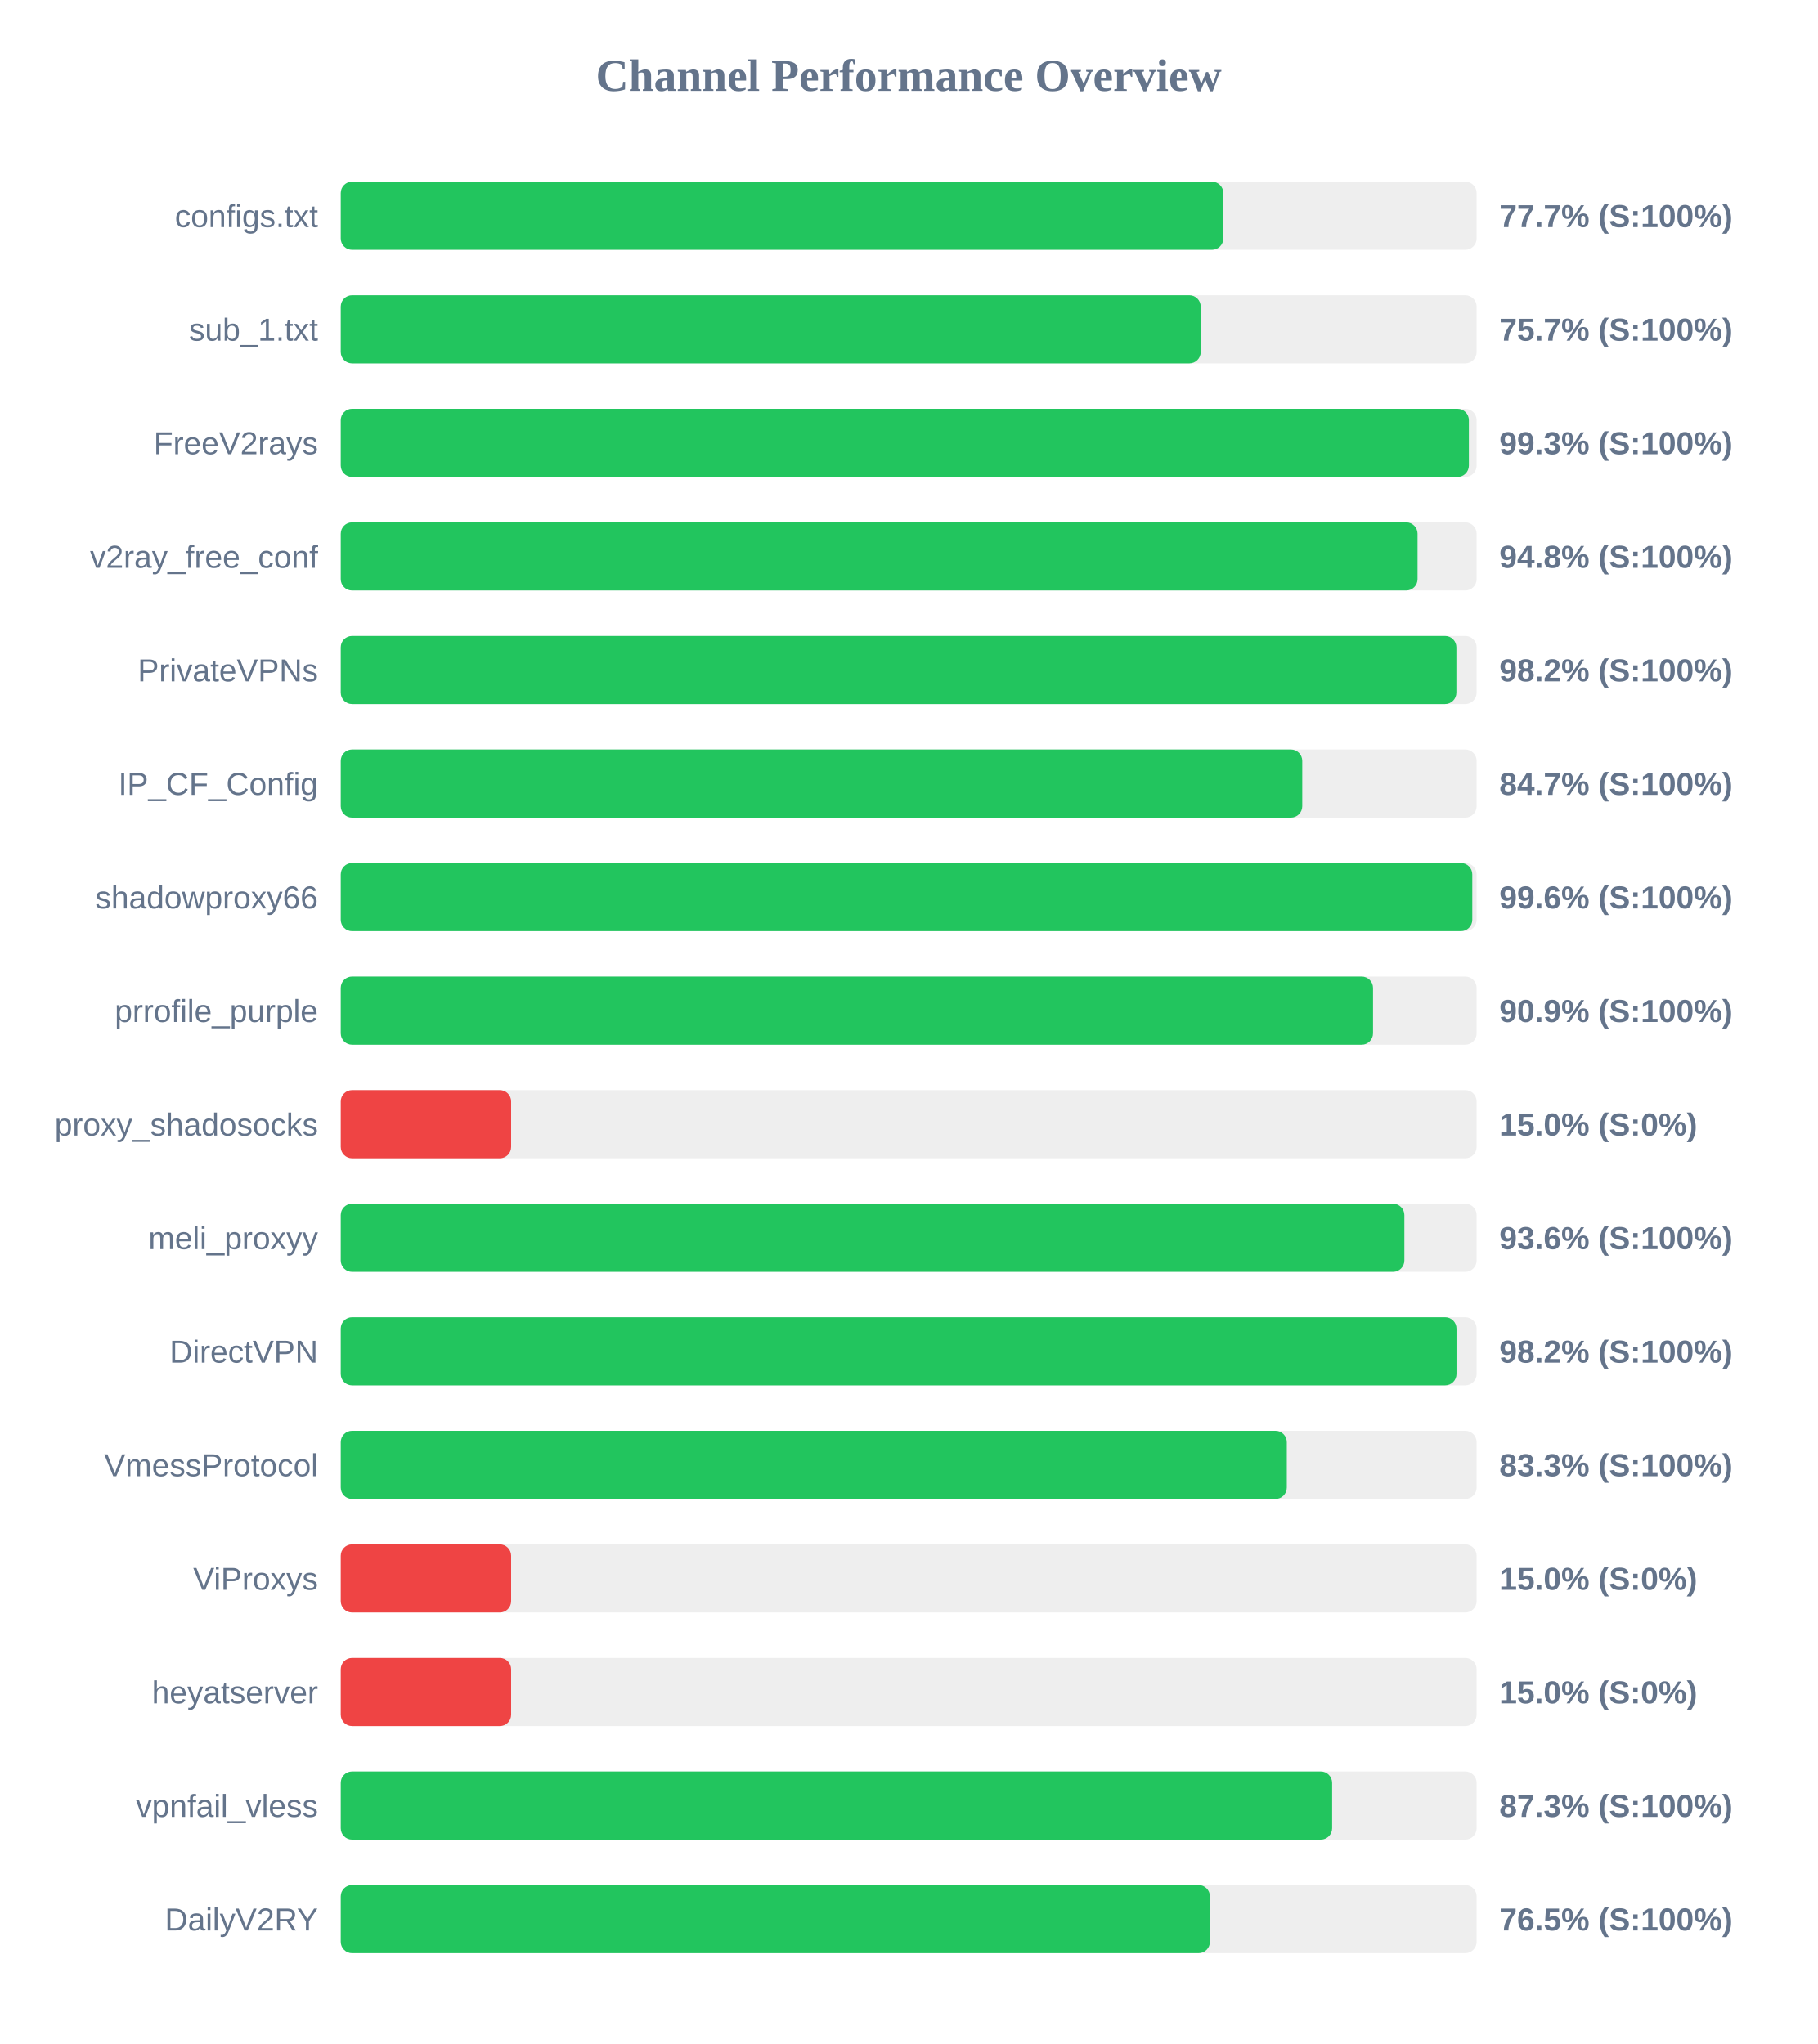
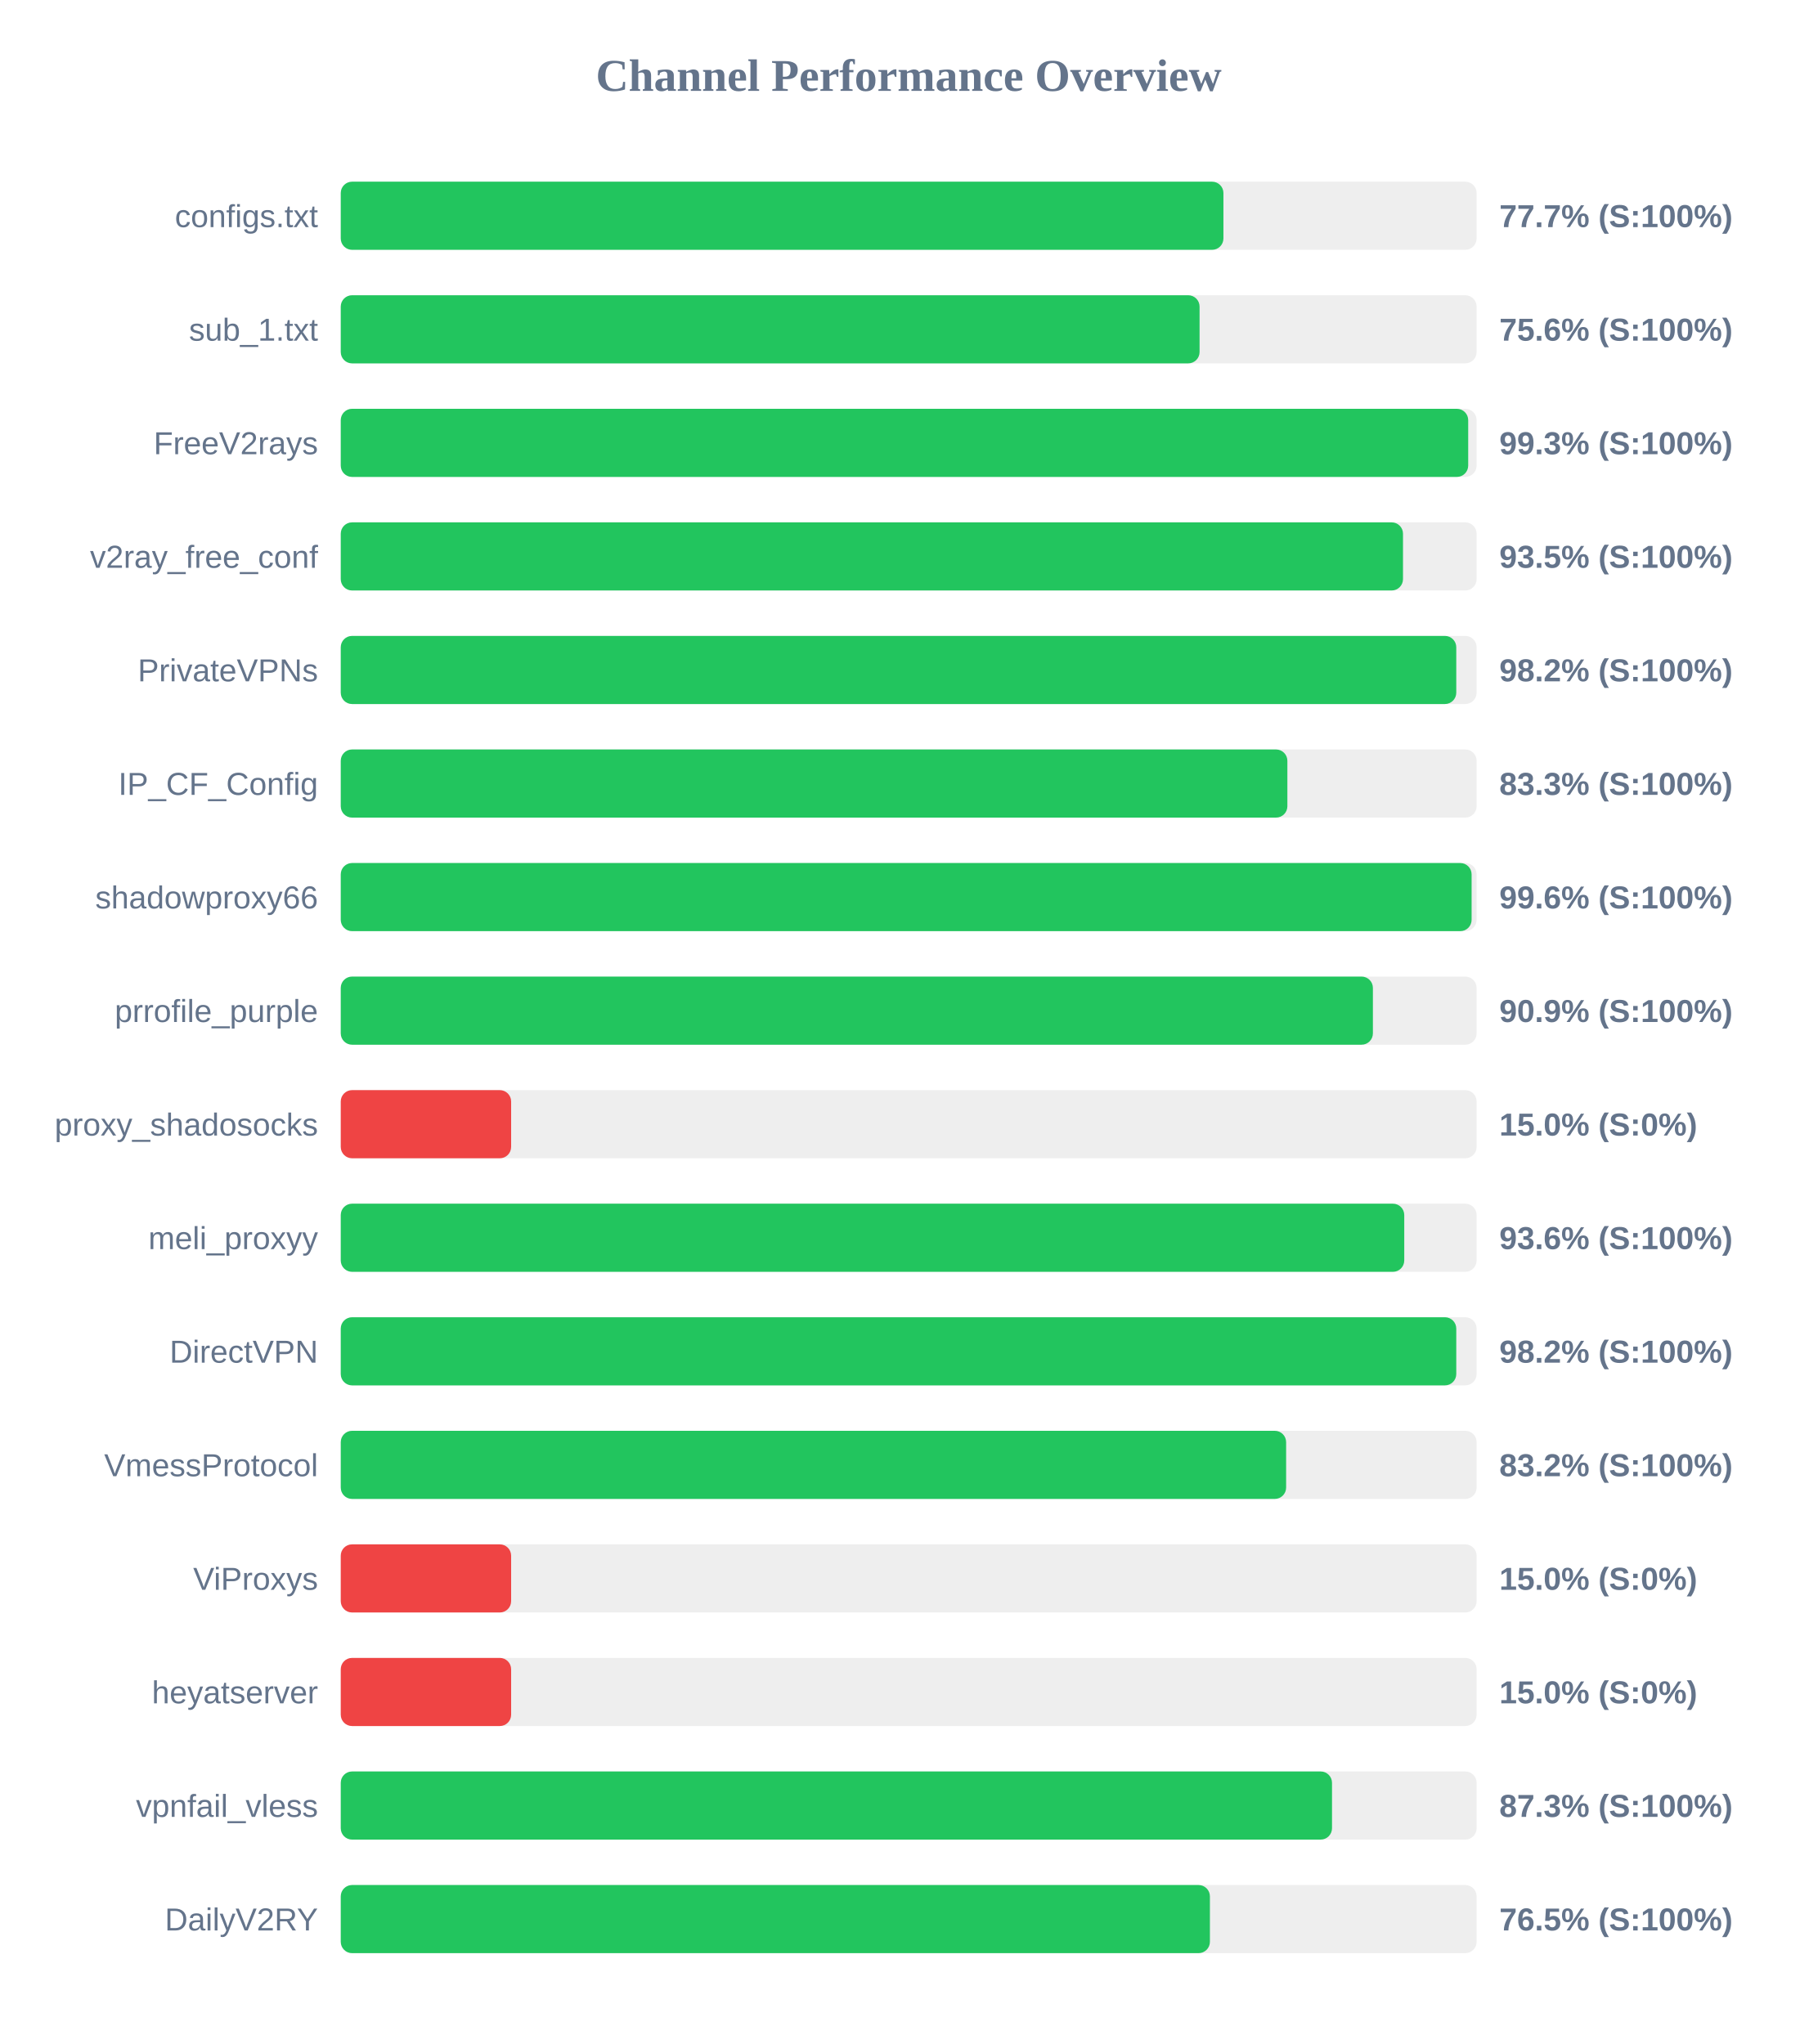
<svg xmlns="http://www.w3.org/2000/svg" width="800" height="900" version="1.1">
  <style>
        .row { font: 14px Arial; fill: #64748b; }
        .score { font: bold 14px Arial; fill: #64748b; }
    </style>
  <text x="400" y="40" text-anchor="middle" font-size="20px" font-weight="bold" fill="#64748b">Channel Performance Overview</text>
  <rect x="150" y="80" width="500" height="30" fill="#eee" rx="5" />
-   <rect x="150" y="80" width="388.5" height="30" fill="#22c55e" rx="5" />
+   <rect x="150" y="80" width="388.55" height="30" fill="#22c55e" rx="5" />
  <text x="140" y="100" text-anchor="end" class="row">configs.txt</text>
  <text x="660" y="100" text-anchor="start" class="score">77.7% (S:100%)</text>
  <rect x="150" y="130" width="500" height="30" fill="#eee" rx="5" />
-   <rect x="150" y="130" width="378.55" height="30" fill="#22c55e" rx="5" />
+   <rect x="150" y="130" width="378.05" height="30" fill="#22c55e" rx="5" />
  <text x="140" y="150" text-anchor="end" class="row">sub_1.txt</text>
-   <text x="660" y="150" text-anchor="start" class="score">75.7% (S:100%)</text>
+   <text x="660" y="150" text-anchor="start" class="score">75.6% (S:100%)</text>
  <rect x="150" y="180" width="500" height="30" fill="#eee" rx="5" />
-   <rect x="150" y="180" width="496.6" height="30" fill="#22c55e" rx="5" />
+   <rect x="150" y="180" width="496.3" height="30" fill="#22c55e" rx="5" />
  <text x="140" y="200" text-anchor="end" class="row">FreeV2rays</text>
  <text x="660" y="200" text-anchor="start" class="score">99.3% (S:100%)</text>
  <rect x="150" y="230" width="500" height="30" fill="#eee" rx="5" />
-   <rect x="150" y="230" width="474.0" height="30" fill="#22c55e" rx="5" />
+   <rect x="150" y="230" width="467.6" height="30" fill="#22c55e" rx="5" />
  <text x="140" y="250" text-anchor="end" class="row">v2ray_free_conf</text>
-   <text x="660" y="250" text-anchor="start" class="score">94.8% (S:100%)</text>
+   <text x="660" y="250" text-anchor="start" class="score">93.5% (S:100%)</text>
  <rect x="150" y="280" width="500" height="30" fill="#eee" rx="5" />
-   <rect x="150" y="280" width="491.1" height="30" fill="#22c55e" rx="5" />
+   <rect x="150" y="280" width="491.05" height="30" fill="#22c55e" rx="5" />
  <text x="140" y="300" text-anchor="end" class="row">PrivateVPNs</text>
  <text x="660" y="300" text-anchor="start" class="score">98.2% (S:100%)</text>
  <rect x="150" y="330" width="500" height="30" fill="#eee" rx="5" />
-   <rect x="150" y="330" width="423.25" height="30" fill="#22c55e" rx="5" />
+   <rect x="150" y="330" width="416.7" height="30" fill="#22c55e" rx="5" />
  <text x="140" y="350" text-anchor="end" class="row">IP_CF_Config</text>
-   <text x="660" y="350" text-anchor="start" class="score">84.7% (S:100%)</text>
+   <text x="660" y="350" text-anchor="start" class="score">83.3% (S:100%)</text>
  <rect x="150" y="380" width="500" height="30" fill="#eee" rx="5" />
-   <rect x="150" y="380" width="498.1" height="30" fill="#22c55e" rx="5" />
+   <rect x="150" y="380" width="497.8" height="30" fill="#22c55e" rx="5" />
  <text x="140" y="400" text-anchor="end" class="row">shadowproxy66</text>
  <text x="660" y="400" text-anchor="start" class="score">99.6% (S:100%)</text>
  <rect x="150" y="430" width="500" height="30" fill="#eee" rx="5" />
-   <rect x="150" y="430" width="454.4" height="30" fill="#22c55e" rx="5" />
+   <rect x="150" y="430" width="454.35" height="30" fill="#22c55e" rx="5" />
  <text x="140" y="450" text-anchor="end" class="row">prrofile_purple</text>
  <text x="660" y="450" text-anchor="start" class="score">90.9% (S:100%)</text>
  <rect x="150" y="480" width="500" height="30" fill="#eee" rx="5" />
  <rect x="150" y="480" width="75.0" height="30" fill="#ef4444" rx="5" />
  <text x="140" y="500" text-anchor="end" class="row">proxy_shadosocks</text>
  <text x="660" y="500" text-anchor="start" class="score">15.0% (S:0%)</text>
  <rect x="150" y="530" width="500" height="30" fill="#eee" rx="5" />
-   <rect x="150" y="530" width="468.2" height="30" fill="#22c55e" rx="5" />
+   <rect x="150" y="530" width="468.15" height="30" fill="#22c55e" rx="5" />
  <text x="140" y="550" text-anchor="end" class="row">meli_proxyy</text>
  <text x="660" y="550" text-anchor="start" class="score">93.6% (S:100%)</text>
  <rect x="150" y="580" width="500" height="30" fill="#eee" rx="5" />
-   <rect x="150" y="580" width="491.15" height="30" fill="#22c55e" rx="5" />
+   <rect x="150" y="580" width="491.05" height="30" fill="#22c55e" rx="5" />
  <text x="140" y="600" text-anchor="end" class="row">DirectVPN</text>
  <text x="660" y="600" text-anchor="start" class="score">98.2% (S:100%)</text>
  <rect x="150" y="630" width="500" height="30" fill="#eee" rx="5" />
-   <rect x="150" y="630" width="416.45" height="30" fill="#22c55e" rx="5" />
+   <rect x="150" y="630" width="416.15" height="30" fill="#22c55e" rx="5" />
  <text x="140" y="650" text-anchor="end" class="row">VmessProtocol</text>
-   <text x="660" y="650" text-anchor="start" class="score">83.3% (S:100%)</text>
+   <text x="660" y="650" text-anchor="start" class="score">83.2% (S:100%)</text>
  <rect x="150" y="680" width="500" height="30" fill="#eee" rx="5" />
  <rect x="150" y="680" width="75.0" height="30" fill="#ef4444" rx="5" />
  <text x="140" y="700" text-anchor="end" class="row">ViProxys</text>
  <text x="660" y="700" text-anchor="start" class="score">15.0% (S:0%)</text>
  <rect x="150" y="730" width="500" height="30" fill="#eee" rx="5" />
  <rect x="150" y="730" width="75.0" height="30" fill="#ef4444" rx="5" />
  <text x="140" y="750" text-anchor="end" class="row">heyatserver</text>
  <text x="660" y="750" text-anchor="start" class="score">15.0% (S:0%)</text>
  <rect x="150" y="780" width="500" height="30" fill="#eee" rx="5" />
-   <rect x="150" y="780" width="436.4" height="30" fill="#22c55e" rx="5" />
+   <rect x="150" y="780" width="436.35" height="30" fill="#22c55e" rx="5" />
  <text x="140" y="800" text-anchor="end" class="row">vpnfail_vless</text>
  <text x="660" y="800" text-anchor="start" class="score">87.3% (S:100%)</text>
  <rect x="150" y="830" width="500" height="30" fill="#eee" rx="5" />
  <rect x="150" y="830" width="382.6" height="30" fill="#22c55e" rx="5" />
  <text x="140" y="850" text-anchor="end" class="row">DailyV2RY</text>
  <text x="660" y="850" text-anchor="start" class="score">76.5% (S:100%)</text>
</svg>
